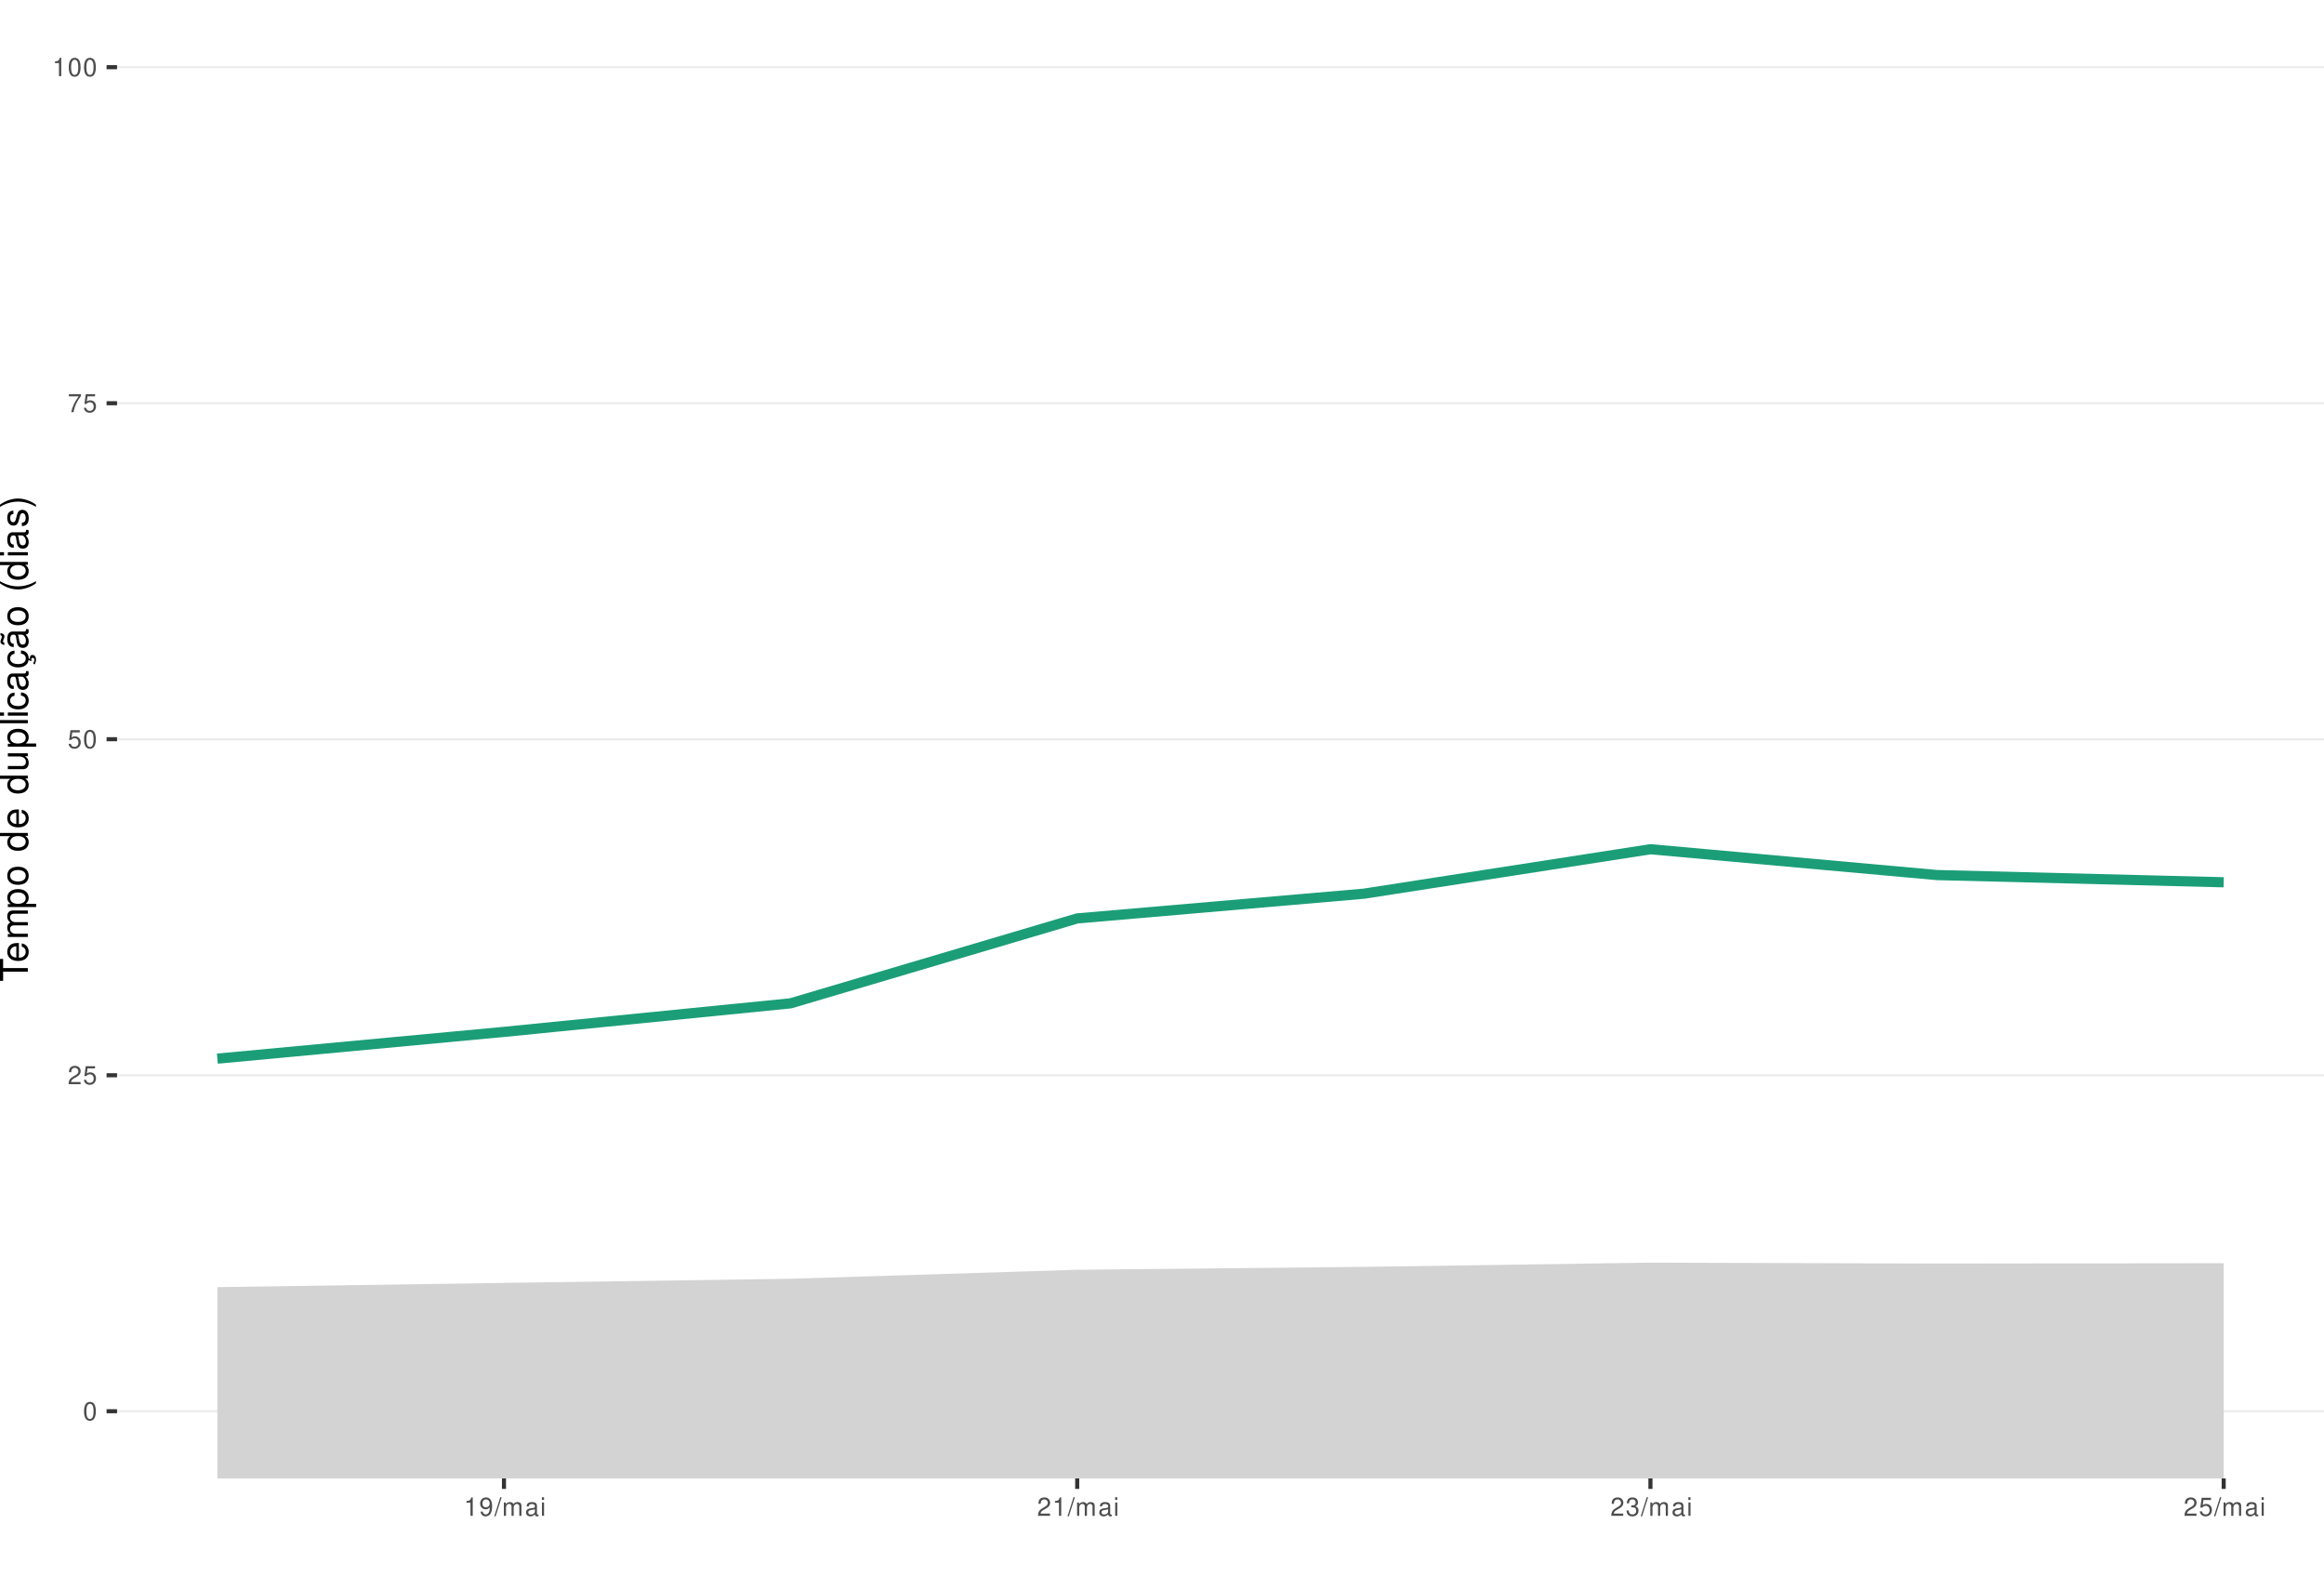
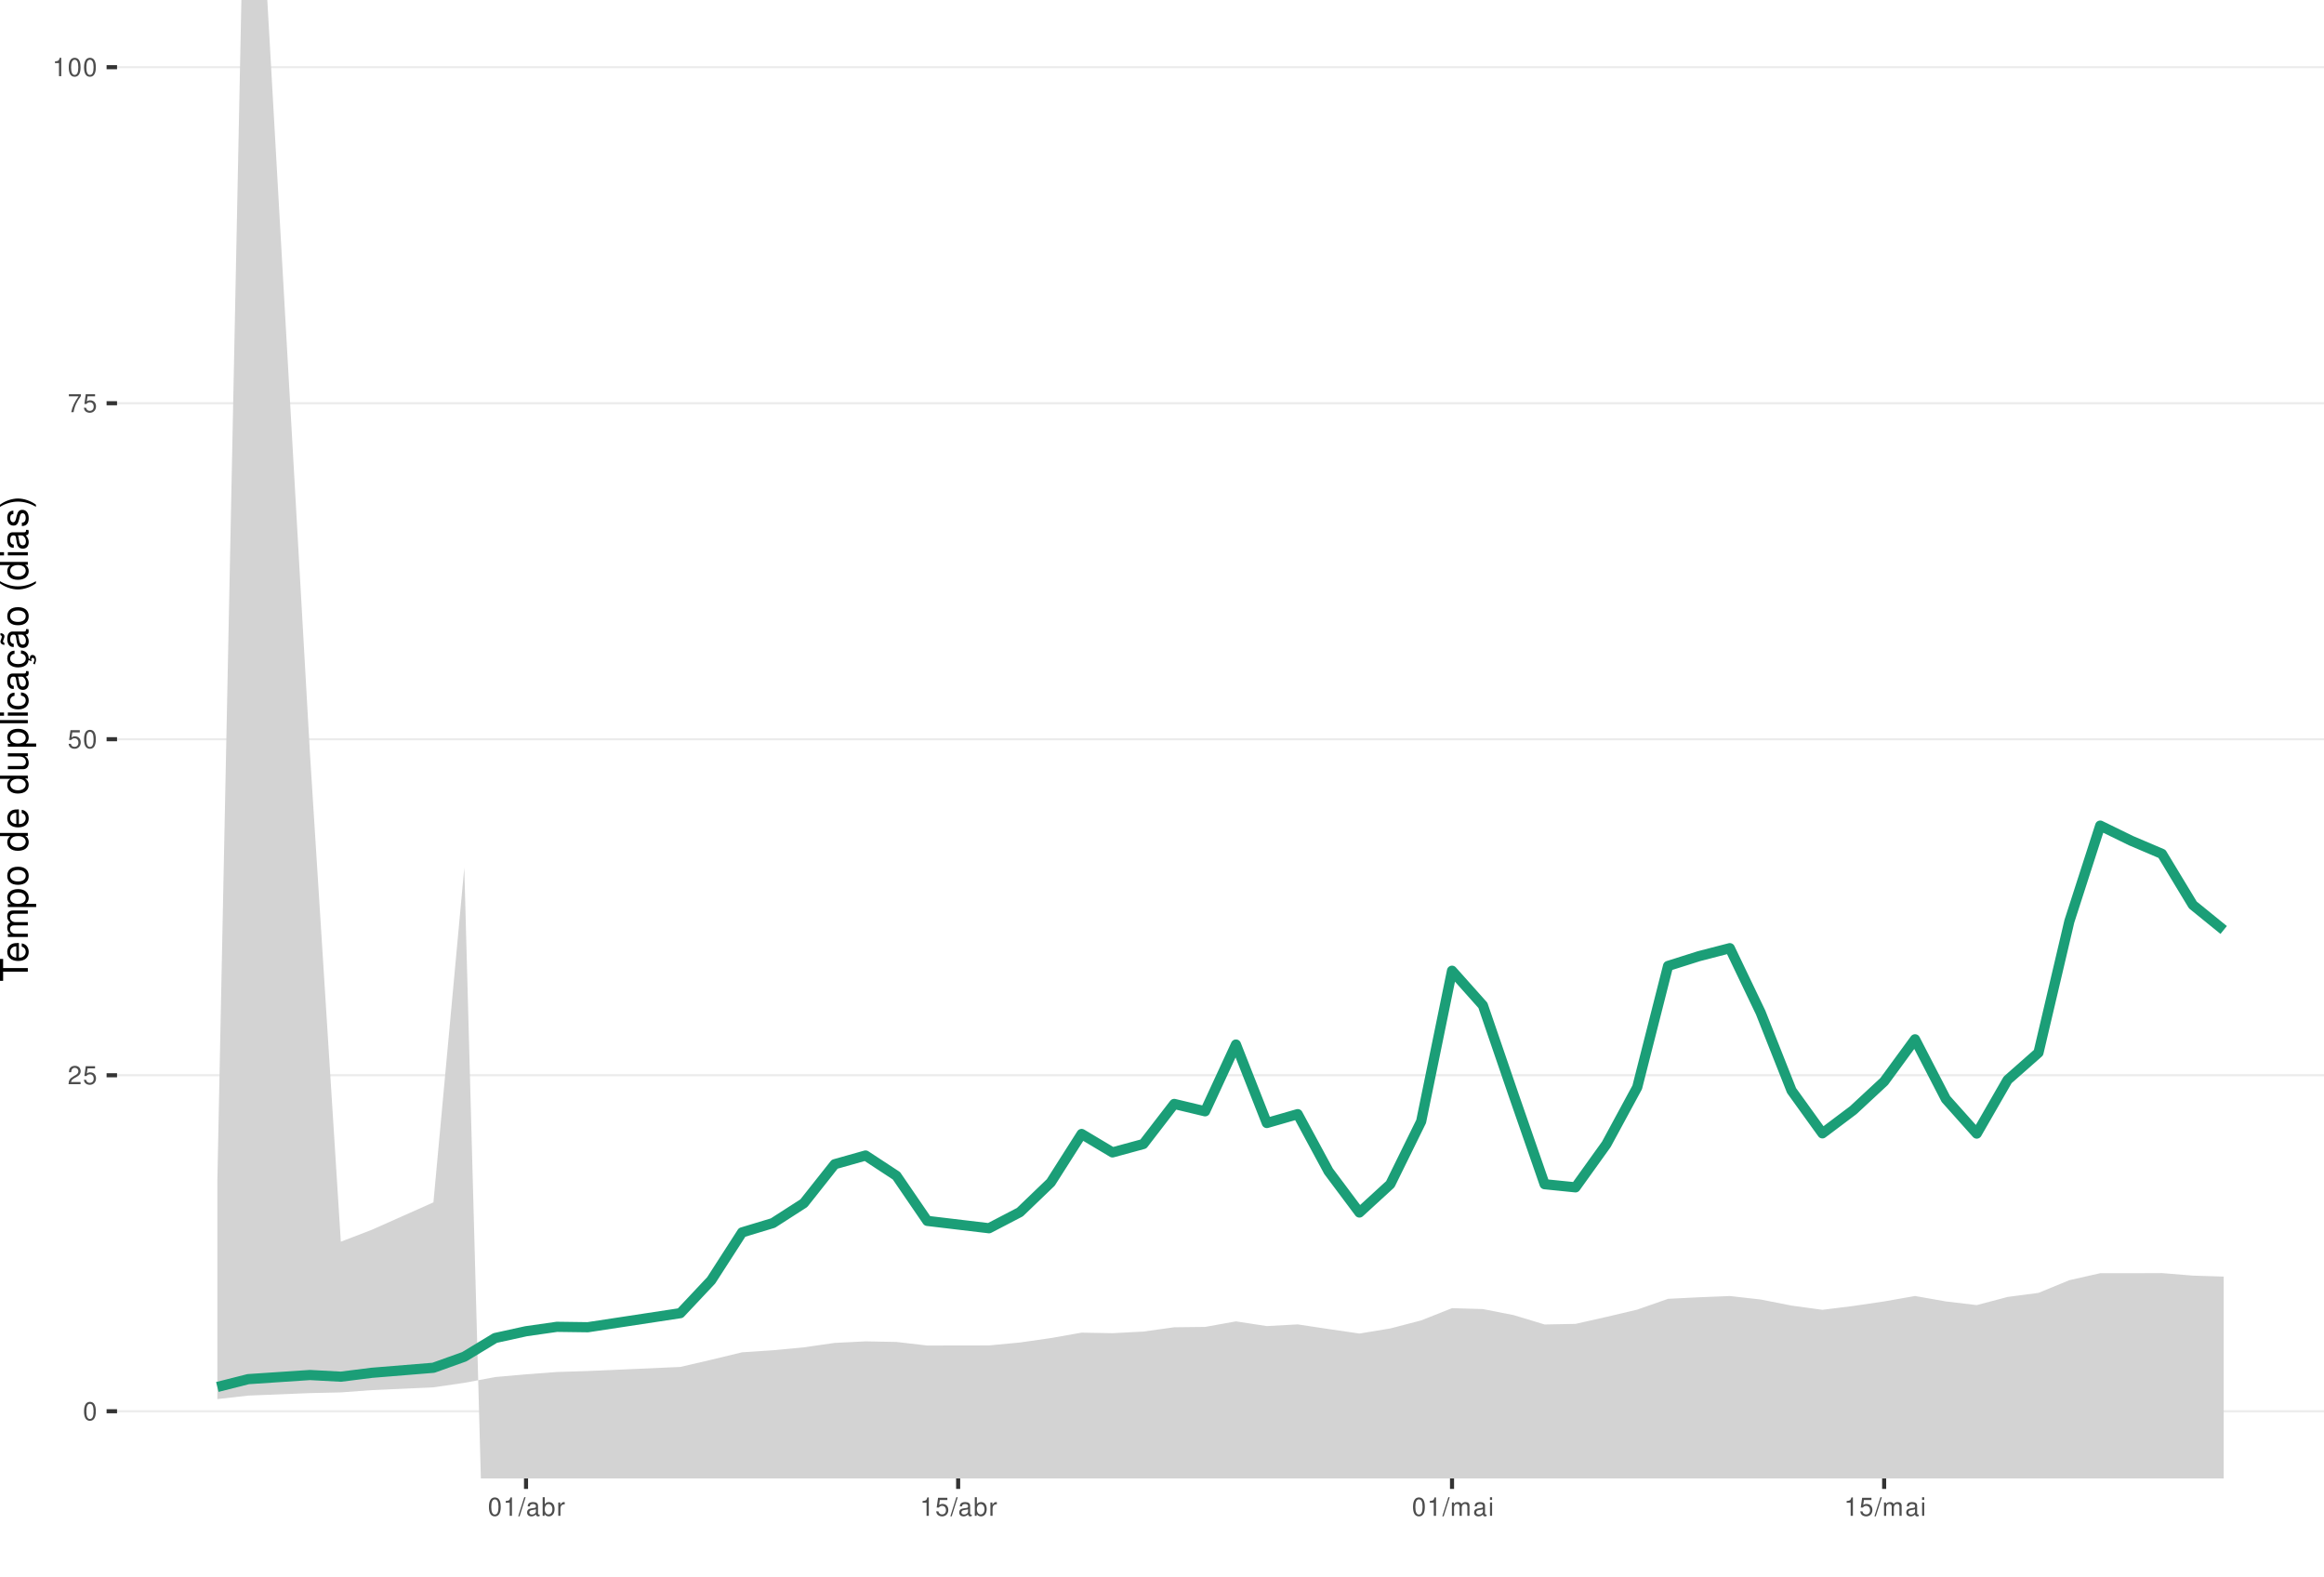
<svg xmlns="http://www.w3.org/2000/svg" xmlns:xlink="http://www.w3.org/1999/xlink" width="609pt" height="413pt" viewBox="0 0 609 413" version="1.1">
  <defs>
    <g>
      <symbol overflow="visible" id="glyph0-0">
        <path style="stroke:none;" d="" />
      </symbol>
      <symbol overflow="visible" id="glyph0-1">
        <path style="stroke:none;" d="M 1.828 -4.812 C 1.391 -4.812 0.984 -4.609 0.75 -4.281 C 0.438 -3.859 0.281 -3.219 0.281 -2.328 C 0.281 -0.703 0.812 0.156 1.828 0.156 C 2.828 0.156 3.375 -0.703 3.375 -2.297 C 3.375 -3.219 3.234 -3.844 2.922 -4.281 C 2.672 -4.625 2.281 -4.812 1.828 -4.812 Z M 1.828 -4.297 C 2.469 -4.297 2.781 -3.641 2.781 -2.344 C 2.781 -0.969 2.469 -0.328 1.812 -0.328 C 1.203 -0.328 0.891 -1 0.891 -2.328 C 0.891 -3.641 1.203 -4.297 1.828 -4.297 Z M 1.828 -4.297 " />
      </symbol>
      <symbol overflow="visible" id="glyph0-2">
        <path style="stroke:none;" d="M 3.375 -0.578 L 0.891 -0.578 C 0.938 -0.984 1.156 -1.234 1.734 -1.578 L 2.406 -1.953 C 3.062 -2.328 3.406 -2.812 3.406 -3.406 C 3.406 -3.812 3.234 -4.188 2.969 -4.438 C 2.688 -4.688 2.344 -4.812 1.891 -4.812 C 1.297 -4.812 0.844 -4.594 0.578 -4.188 C 0.422 -3.938 0.344 -3.641 0.328 -3.141 L 0.922 -3.141 C 0.938 -3.469 0.984 -3.672 1.062 -3.828 C 1.219 -4.125 1.516 -4.297 1.875 -4.297 C 2.406 -4.297 2.797 -3.906 2.797 -3.391 C 2.797 -3.016 2.578 -2.672 2.156 -2.438 L 1.547 -2.078 C 0.562 -1.516 0.281 -1.062 0.219 0 L 3.375 0 Z M 3.375 -0.578 " />
      </symbol>
      <symbol overflow="visible" id="glyph0-3">
        <path style="stroke:none;" d="M 3.172 -4.719 L 0.734 -4.719 L 0.375 -2.156 L 0.922 -2.156 C 1.188 -2.469 1.422 -2.594 1.797 -2.594 C 2.422 -2.594 2.812 -2.156 2.812 -1.453 C 2.812 -0.781 2.422 -0.359 1.781 -0.359 C 1.266 -0.359 0.953 -0.625 0.812 -1.156 L 0.234 -1.156 C 0.312 -0.766 0.375 -0.578 0.516 -0.406 C 0.781 -0.047 1.266 0.156 1.797 0.156 C 2.75 0.156 3.422 -0.547 3.422 -1.531 C 3.422 -2.469 2.797 -3.109 1.891 -3.109 C 1.562 -3.109 1.297 -3.016 1.016 -2.828 L 1.203 -4.141 L 3.172 -4.141 Z M 3.172 -4.719 " />
      </symbol>
      <symbol overflow="visible" id="glyph0-4">
        <path style="stroke:none;" d="M 3.469 -4.719 L 0.312 -4.719 L 0.312 -4.141 L 2.859 -4.141 C 1.734 -2.531 1.266 -1.547 0.922 0 L 1.547 0 C 1.797 -1.516 2.391 -2.812 3.469 -4.234 Z M 3.469 -4.719 " />
      </symbol>
      <symbol overflow="visible" id="glyph0-5">
        <path style="stroke:none;" d="M 1.719 -3.422 L 1.719 0 L 2.312 0 L 2.312 -4.812 L 1.922 -4.812 C 1.719 -4.078 1.578 -3.969 0.672 -3.859 L 0.672 -3.422 Z M 1.719 -3.422 " />
      </symbol>
      <symbol overflow="visible" id="glyph0-6">
-         <path style="stroke:none;" d="M 0.359 -1.094 C 0.469 -0.312 0.969 0.156 1.688 0.156 C 2.219 0.156 2.688 -0.094 2.969 -0.531 C 3.25 -1 3.391 -1.594 3.391 -2.469 C 3.391 -3.281 3.266 -3.781 2.984 -4.219 C 2.734 -4.609 2.312 -4.812 1.797 -4.812 C 0.906 -4.812 0.25 -4.141 0.25 -3.203 C 0.25 -2.328 0.859 -1.703 1.703 -1.703 C 2.156 -1.703 2.484 -1.859 2.781 -2.219 C 2.781 -1.031 2.406 -0.359 1.734 -0.359 C 1.312 -0.359 1.031 -0.625 0.938 -1.094 Z M 1.797 -4.297 C 2.344 -4.297 2.75 -3.844 2.75 -3.219 C 2.75 -2.625 2.344 -2.219 1.766 -2.219 C 1.203 -2.219 0.859 -2.609 0.859 -3.25 C 0.859 -3.859 1.25 -4.297 1.797 -4.297 Z M 1.797 -4.297 " />
+         <path style="stroke:none;" d="M 1.531 -4.859 L -0.047 0.141 L 0.312 0.141 L 1.891 -4.859 Z M 1.531 -4.859 " />
      </symbol>
      <symbol overflow="visible" id="glyph0-7">
-         <path style="stroke:none;" d="M 1.531 -4.859 L -0.047 0.141 L 0.312 0.141 L 1.891 -4.859 Z M 1.531 -4.859 " />
+         <path style="stroke:none;" d="M 3.562 -0.328 C 3.5 -0.312 3.469 -0.312 3.438 -0.312 C 3.25 -0.312 3.141 -0.406 3.141 -0.578 L 3.141 -2.641 C 3.141 -3.25 2.688 -3.594 1.828 -3.594 C 1.312 -3.594 0.906 -3.438 0.672 -3.188 C 0.516 -3 0.453 -2.797 0.438 -2.453 L 0.984 -2.453 C 1.031 -2.875 1.297 -3.078 1.812 -3.078 C 2.312 -3.078 2.594 -2.891 2.594 -2.562 L 2.594 -2.406 C 2.578 -2.172 2.469 -2.078 2.016 -2.031 C 1.219 -1.922 1.109 -1.891 0.891 -1.812 C 0.484 -1.641 0.281 -1.328 0.281 -0.875 C 0.281 -0.25 0.719 0.156 1.422 0.156 C 1.859 0.156 2.219 0 2.609 -0.359 C 2.656 0 2.828 0.156 3.188 0.156 C 3.297 0.156 3.375 0.141 3.562 0.094 Z M 2.594 -1.094 C 2.594 -0.906 2.531 -0.797 2.375 -0.641 C 2.141 -0.438 1.875 -0.328 1.547 -0.328 C 1.109 -0.328 0.859 -0.547 0.859 -0.891 C 0.859 -1.266 1.094 -1.438 1.703 -1.531 C 2.297 -1.609 2.406 -1.641 2.594 -1.719 Z M 2.594 -1.094 " />
      </symbol>
      <symbol overflow="visible" id="glyph0-8">
+         <path style="stroke:none;" d="M 0.359 -4.859 L 0.359 0 L 0.859 0 L 0.859 -0.453 C 1.125 -0.047 1.484 0.156 1.969 0.156 C 2.875 0.156 3.484 -0.594 3.484 -1.75 C 3.484 -2.891 2.922 -3.594 1.984 -3.594 C 1.516 -3.594 1.172 -3.406 0.906 -3.016 L 0.906 -4.859 Z M 1.891 -3.062 C 2.5 -3.062 2.906 -2.531 2.906 -1.703 C 2.906 -0.906 2.484 -0.359 1.891 -0.359 C 1.297 -0.359 0.906 -0.906 0.906 -1.719 C 0.906 -2.531 1.297 -3.062 1.891 -3.062 Z M 1.891 -3.062 " />
+       </symbol>
+       <symbol overflow="visible" id="glyph0-9">
+         <path style="stroke:none;" d="M 0.453 -3.484 L 0.453 0 L 1.016 0 L 1.016 -1.812 C 1.031 -2.656 1.375 -3.016 2.141 -3 L 2.141 -3.562 C 2.047 -3.578 1.984 -3.594 1.922 -3.594 C 1.562 -3.594 1.297 -3.375 0.969 -2.859 L 0.969 -3.484 Z M 0.453 -3.484 " />
+       </symbol>
+       <symbol overflow="visible" id="glyph0-10">
        <path style="stroke:none;" d="M 0.469 -3.484 L 0.469 0 L 1.031 0 L 1.031 -2.188 C 1.031 -2.703 1.391 -3.109 1.844 -3.109 C 2.25 -3.109 2.484 -2.844 2.484 -2.406 L 2.484 0 L 3.047 0 L 3.047 -2.188 C 3.047 -2.703 3.422 -3.109 3.875 -3.109 C 4.266 -3.109 4.516 -2.844 4.516 -2.406 L 4.516 0 L 5.078 0 L 5.078 -2.609 C 5.078 -3.234 4.719 -3.594 4.062 -3.594 C 3.594 -3.594 3.312 -3.453 2.984 -3.062 C 2.781 -3.422 2.5 -3.594 2.047 -3.594 C 1.578 -3.594 1.266 -3.422 0.984 -3 L 0.984 -3.484 Z M 0.469 -3.484 " />
      </symbol>
-       <symbol overflow="visible" id="glyph0-9">
-         <path style="stroke:none;" d="M 3.562 -0.328 C 3.5 -0.312 3.469 -0.312 3.438 -0.312 C 3.25 -0.312 3.141 -0.406 3.141 -0.578 L 3.141 -2.641 C 3.141 -3.25 2.688 -3.594 1.828 -3.594 C 1.312 -3.594 0.906 -3.438 0.672 -3.188 C 0.516 -3 0.453 -2.797 0.438 -2.453 L 0.984 -2.453 C 1.031 -2.875 1.297 -3.078 1.812 -3.078 C 2.312 -3.078 2.594 -2.891 2.594 -2.562 L 2.594 -2.406 C 2.578 -2.172 2.469 -2.078 2.016 -2.031 C 1.219 -1.922 1.109 -1.891 0.891 -1.812 C 0.484 -1.641 0.281 -1.328 0.281 -0.875 C 0.281 -0.25 0.719 0.156 1.422 0.156 C 1.859 0.156 2.219 0 2.609 -0.359 C 2.656 0 2.828 0.156 3.188 0.156 C 3.297 0.156 3.375 0.141 3.562 0.094 Z M 2.594 -1.094 C 2.594 -0.906 2.531 -0.797 2.375 -0.641 C 2.141 -0.438 1.875 -0.328 1.547 -0.328 C 1.109 -0.328 0.859 -0.547 0.859 -0.891 C 0.859 -1.266 1.094 -1.438 1.703 -1.531 C 2.297 -1.609 2.406 -1.641 2.594 -1.719 Z M 2.594 -1.094 " />
-       </symbol>
-       <symbol overflow="visible" id="glyph0-10">
+       <symbol overflow="visible" id="glyph0-11">
        <path style="stroke:none;" d="M 1 -3.484 L 0.453 -3.484 L 0.453 0 L 1 0 Z M 1 -4.859 L 0.438 -4.859 L 0.438 -4.156 L 1 -4.156 Z M 1 -4.859 " />
-       </symbol>
-       <symbol overflow="visible" id="glyph0-11">
-         <path style="stroke:none;" d="M 1.469 -2.219 L 1.797 -2.219 C 2.422 -2.219 2.766 -1.922 2.766 -1.344 C 2.766 -0.734 2.406 -0.359 1.797 -0.359 C 1.156 -0.359 0.844 -0.688 0.797 -1.391 L 0.219 -1.391 C 0.234 -1.016 0.312 -0.766 0.422 -0.547 C 0.672 -0.078 1.125 0.156 1.766 0.156 C 2.75 0.156 3.375 -0.438 3.375 -1.344 C 3.375 -1.953 3.141 -2.297 2.562 -2.484 C 3.016 -2.672 3.234 -3 3.234 -3.484 C 3.234 -4.312 2.688 -4.812 1.797 -4.812 C 0.844 -4.812 0.328 -4.281 0.312 -3.266 L 0.906 -3.266 C 0.906 -3.547 0.938 -3.719 1 -3.875 C 1.141 -4.141 1.438 -4.297 1.797 -4.297 C 2.312 -4.297 2.625 -3.984 2.625 -3.469 C 2.625 -3.125 2.516 -2.922 2.25 -2.812 C 2.094 -2.75 1.875 -2.719 1.469 -2.703 Z M 1.469 -2.219 " />
      </symbol>
      <symbol overflow="visible" id="glyph1-0">
        <path style="stroke:none;" d="" />
      </symbol>
      <symbol overflow="visible" id="glyph1-1">
        <path style="stroke:none;" d="M -6.469 -3.547 L -6.469 -5.938 L -7.297 -5.938 L -7.297 -0.203 L -6.469 -0.203 L -6.469 -2.609 L 0 -2.609 L 0 -3.547 Z M -6.469 -3.547 " />
      </symbol>
      <symbol overflow="visible" id="glyph1-2">
        <path style="stroke:none;" d="M -2.344 -5.125 C -3.141 -5.125 -3.625 -5.062 -4.016 -4.922 C -4.875 -4.578 -5.391 -3.781 -5.391 -2.797 C -5.391 -1.344 -4.281 -0.406 -2.547 -0.406 C -0.812 -0.406 0.234 -1.297 0.234 -2.781 C 0.234 -3.984 -0.453 -4.812 -1.594 -5.016 L -1.594 -4.188 C -0.906 -3.953 -0.547 -3.484 -0.547 -2.812 C -0.547 -2.281 -0.781 -1.828 -1.219 -1.547 C -1.516 -1.344 -1.812 -1.281 -2.344 -1.266 Z M -3.016 -1.297 C -3.984 -1.359 -4.625 -1.953 -4.625 -2.797 C -4.625 -3.641 -3.953 -4.234 -3.016 -4.234 Z M -3.016 -1.297 " />
      </symbol>
      <symbol overflow="visible" id="glyph1-3">
        <path style="stroke:none;" d="M -5.234 -0.703 L 0 -0.703 L 0 -1.547 L -3.297 -1.547 C -4.047 -1.547 -4.656 -2.094 -4.656 -2.766 C -4.656 -3.391 -4.281 -3.734 -3.609 -3.734 L 0 -3.734 L 0 -4.578 L -3.297 -4.578 C -4.047 -4.578 -4.656 -5.125 -4.656 -5.812 C -4.656 -6.422 -4.266 -6.781 -3.609 -6.781 L 0 -6.781 L 0 -7.625 L -3.938 -7.625 C -4.875 -7.625 -5.391 -7.078 -5.391 -6.094 C -5.391 -5.406 -5.188 -4.984 -4.594 -4.484 C -5.156 -4.188 -5.391 -3.766 -5.391 -3.078 C -5.391 -2.375 -5.125 -1.906 -4.5 -1.469 L -5.234 -1.469 Z M -5.234 -0.703 " />
      </symbol>
      <symbol overflow="visible" id="glyph1-4">
        <path style="stroke:none;" d="M 2.188 -0.547 L 2.188 -1.375 L -0.547 -1.375 C -0.016 -1.812 0.234 -2.312 0.234 -2.984 C 0.234 -4.344 -0.859 -5.234 -2.531 -5.234 C -4.297 -5.234 -5.391 -4.375 -5.391 -2.984 C -5.391 -2.266 -5.062 -1.703 -4.453 -1.312 L -5.234 -1.312 L -5.234 -0.547 Z M -4.609 -2.844 C -4.609 -3.766 -3.797 -4.359 -2.547 -4.359 C -1.359 -4.359 -0.547 -3.75 -0.547 -2.844 C -0.547 -1.953 -1.344 -1.375 -2.578 -1.375 C -3.812 -1.375 -4.609 -1.953 -4.609 -2.844 Z M -4.609 -2.844 " />
      </symbol>
      <symbol overflow="visible" id="glyph1-5">
        <path style="stroke:none;" d="M -5.391 -2.719 C -5.391 -1.234 -4.344 -0.359 -2.578 -0.359 C -0.812 -0.359 0.234 -1.234 0.234 -2.734 C 0.234 -4.203 -0.812 -5.094 -2.547 -5.094 C -4.359 -5.094 -5.391 -4.234 -5.391 -2.719 Z M -4.625 -2.734 C -4.625 -3.672 -3.844 -4.234 -2.547 -4.234 C -1.312 -4.234 -0.547 -3.656 -0.547 -2.734 C -0.547 -1.797 -1.312 -1.234 -2.578 -1.234 C -3.844 -1.234 -4.625 -1.797 -4.625 -2.734 Z M -4.625 -2.734 " />
      </symbol>
      <symbol overflow="visible" id="glyph1-6">
        <path style="stroke:none;" d="" />
      </symbol>
      <symbol overflow="visible" id="glyph1-7">
        <path style="stroke:none;" d="M -7.297 -4.953 L -7.297 -4.125 L -4.578 -4.125 C -5.109 -3.766 -5.391 -3.203 -5.391 -2.516 C -5.391 -1.156 -4.297 -0.266 -2.625 -0.266 C -0.859 -0.266 0.234 -1.125 0.234 -2.547 C 0.234 -3.266 -0.047 -3.766 -0.688 -4.203 L 0 -4.203 L 0 -4.953 Z M -4.609 -2.656 C -4.609 -3.547 -3.812 -4.125 -2.562 -4.125 C -1.344 -4.125 -0.547 -3.547 -0.547 -2.656 C -0.547 -1.734 -1.359 -1.125 -2.578 -1.125 C -3.797 -1.125 -4.609 -1.734 -4.609 -2.656 Z M -4.609 -2.656 " />
      </symbol>
      <symbol overflow="visible" id="glyph1-8">
        <path style="stroke:none;" d="M 0 -4.812 L -5.234 -4.812 L -5.234 -3.984 L -2.266 -3.984 C -1.203 -3.984 -0.5 -3.438 -0.5 -2.562 C -0.5 -1.906 -0.906 -1.484 -1.531 -1.484 L -5.234 -1.484 L -5.234 -0.656 L -1.203 -0.656 C -0.328 -0.656 0.234 -1.297 0.234 -2.312 C 0.234 -3.094 -0.047 -3.578 -0.734 -4.062 L 0 -4.062 Z M 0 -4.812 " />
      </symbol>
      <symbol overflow="visible" id="glyph1-9">
        <path style="stroke:none;" d="M -7.297 -1.516 L -7.297 -0.688 L 0 -0.688 L 0 -1.516 Z M -7.297 -1.516 " />
      </symbol>
      <symbol overflow="visible" id="glyph1-10">
        <path style="stroke:none;" d="M -5.234 -1.5 L -5.234 -0.672 L 0 -0.672 L 0 -1.5 Z M -7.297 -1.5 L -7.297 -0.656 L -6.234 -0.656 L -6.234 -1.5 Z M -7.297 -1.5 " />
      </symbol>
      <symbol overflow="visible" id="glyph1-11">
        <path style="stroke:none;" d="M -3.484 -4.703 C -3.984 -4.672 -4.312 -4.562 -4.609 -4.359 C -5.094 -4 -5.391 -3.375 -5.391 -2.641 C -5.391 -1.219 -4.266 -0.312 -2.531 -0.312 C -0.844 -0.312 0.234 -1.203 0.234 -2.625 C 0.234 -3.875 -0.516 -4.672 -1.797 -4.766 L -1.797 -3.938 C -0.953 -3.797 -0.547 -3.359 -0.547 -2.656 C -0.547 -1.734 -1.297 -1.188 -2.531 -1.188 C -3.844 -1.188 -4.625 -1.719 -4.625 -2.625 C -4.625 -3.328 -4.203 -3.766 -3.484 -3.875 Z M -3.484 -4.703 " />
      </symbol>
      <symbol overflow="visible" id="glyph1-12">
        <path style="stroke:none;" d="M -0.484 -5.344 C -0.469 -5.266 -0.469 -5.219 -0.469 -5.172 C -0.469 -4.875 -0.625 -4.719 -0.875 -4.719 L -3.953 -4.719 C -4.891 -4.719 -5.391 -4.047 -5.391 -2.75 C -5.391 -1.984 -5.172 -1.375 -4.781 -1.016 C -4.516 -0.766 -4.203 -0.672 -3.688 -0.656 L -3.688 -1.484 C -4.328 -1.562 -4.625 -1.938 -4.625 -2.719 C -4.625 -3.484 -4.344 -3.891 -3.844 -3.891 L -3.625 -3.891 C -3.266 -3.875 -3.125 -3.703 -3.047 -3.016 C -2.891 -1.844 -2.844 -1.656 -2.719 -1.344 C -2.453 -0.734 -2 -0.422 -1.312 -0.422 C -0.375 -0.422 0.234 -1.078 0.234 -2.141 C 0.234 -2.797 0 -3.328 -0.547 -3.922 C 0 -3.984 0.234 -4.234 0.234 -4.781 C 0.234 -4.953 0.203 -5.062 0.141 -5.344 Z M -1.656 -3.891 C -1.375 -3.891 -1.203 -3.812 -0.969 -3.562 C -0.656 -3.219 -0.5 -2.812 -0.5 -2.312 C -0.5 -1.672 -0.812 -1.297 -1.344 -1.297 C -1.891 -1.297 -2.172 -1.656 -2.297 -2.547 C -2.422 -3.438 -2.453 -3.609 -2.594 -3.891 Z M -1.656 -3.891 " />
      </symbol>
      <symbol overflow="visible" id="glyph1-13">
        <path style="stroke:none;" d="M 0.234 -2.641 C 0.234 -3.875 -0.547 -4.703 -1.797 -4.766 L -1.797 -3.938 C -0.953 -3.797 -0.531 -3.359 -0.531 -2.656 C -0.531 -1.734 -1.281 -1.188 -2.516 -1.188 C -3.844 -1.188 -4.625 -1.719 -4.625 -2.625 C -4.625 -3.328 -4.203 -3.766 -3.484 -3.875 L -3.484 -4.703 C -3.984 -4.672 -4.312 -4.562 -4.609 -4.359 C -5.094 -4 -5.391 -3.375 -5.391 -2.641 C -5.391 -1.219 -4.266 -0.312 -2.531 -0.312 C -1.469 -0.312 -0.625 -0.672 -0.156 -1.312 C 0.047 -1.594 0.125 -1.812 0.203 -2.25 L 0.922 -1.938 L 0.984 -2.062 C 0.938 -2.188 0.906 -2.25 0.906 -2.375 C 0.906 -2.656 1.047 -2.828 1.281 -2.828 C 1.547 -2.828 1.734 -2.594 1.734 -2.297 C 1.734 -2.031 1.672 -1.844 1.438 -1.406 L 1.406 -1.312 L 1.812 -1.094 C 2.078 -1.75 2.141 -1.953 2.141 -2.344 C 2.141 -3.109 1.781 -3.578 1.203 -3.578 C 0.781 -3.578 0.547 -3.297 0.547 -2.797 C 0.547 -2.703 0.547 -2.641 0.562 -2.516 Z M 0.234 -2.641 " />
      </symbol>
      <symbol overflow="visible" id="glyph1-14">
        <path style="stroke:none;" d="M -0.484 -5.344 C -0.469 -5.266 -0.469 -5.219 -0.469 -5.172 C -0.469 -4.875 -0.625 -4.719 -0.875 -4.719 L -3.953 -4.719 C -4.891 -4.719 -5.391 -4.047 -5.391 -2.75 C -5.391 -1.984 -5.172 -1.375 -4.781 -1.016 C -4.516 -0.766 -4.203 -0.672 -3.688 -0.656 L -3.688 -1.484 C -4.328 -1.562 -4.625 -1.938 -4.625 -2.719 C -4.625 -3.484 -4.344 -3.891 -3.844 -3.891 L -3.625 -3.891 C -3.266 -3.875 -3.125 -3.703 -3.047 -3.016 C -2.891 -1.844 -2.844 -1.656 -2.719 -1.344 C -2.453 -0.734 -2 -0.422 -1.312 -0.422 C -0.375 -0.422 0.234 -1.078 0.234 -2.141 C 0.234 -2.797 0 -3.328 -0.547 -3.922 C 0 -3.984 0.234 -4.234 0.234 -4.781 C 0.234 -4.953 0.203 -5.062 0.141 -5.344 Z M -1.656 -3.891 C -1.375 -3.891 -1.203 -3.812 -0.969 -3.562 C -0.656 -3.219 -0.5 -2.812 -0.5 -2.312 C -0.5 -1.672 -0.812 -1.297 -1.344 -1.297 C -1.891 -1.297 -2.172 -1.656 -2.297 -2.547 C -2.422 -3.438 -2.453 -3.609 -2.594 -3.891 Z M -7.172 -3.75 C -6.922 -3.672 -6.812 -3.547 -6.812 -3.375 C -6.812 -3.25 -6.875 -2.984 -6.984 -2.734 C -7.156 -2.312 -7.172 -2.25 -7.172 -2.047 C -7.172 -1.594 -6.797 -1.297 -6.141 -1.188 L -6.141 -1.766 C -6.375 -1.812 -6.5 -1.938 -6.5 -2.094 C -6.5 -2.203 -6.469 -2.344 -6.375 -2.578 C -6.156 -3.156 -6.125 -3.234 -6.125 -3.438 C -6.125 -3.922 -6.484 -4.219 -7.172 -4.312 Z M -7.172 -3.75 " />
      </symbol>
      <symbol overflow="visible" id="glyph1-15">
        <path style="stroke:none;" d="M -7.297 -2.359 C -5.984 -1.359 -4.156 -0.734 -2.594 -0.734 C -1.016 -0.734 0.812 -1.359 2.125 -2.359 L 2.125 -2.906 C 0.688 -2.031 -0.984 -1.547 -2.594 -1.547 C -4.188 -1.547 -5.875 -2.031 -7.297 -2.906 Z M -7.297 -2.359 " />
      </symbol>
      <symbol overflow="visible" id="glyph1-16">
        <path style="stroke:none;" d="M -3.781 -4.375 C -4.812 -4.375 -5.391 -3.688 -5.391 -2.484 C -5.391 -1.266 -4.766 -0.469 -3.797 -0.469 C -2.969 -0.469 -2.578 -0.891 -2.281 -2.125 L -2.094 -2.906 C -1.953 -3.484 -1.734 -3.719 -1.375 -3.719 C -0.875 -3.719 -0.547 -3.234 -0.547 -2.5 C -0.547 -2.047 -0.672 -1.672 -0.891 -1.453 C -1.047 -1.328 -1.188 -1.266 -1.562 -1.219 L -1.562 -0.344 C -0.344 -0.375 0.234 -1.062 0.234 -2.438 C 0.234 -3.75 -0.422 -4.594 -1.438 -4.594 C -2.203 -4.594 -2.641 -4.156 -2.891 -3.109 L -3.078 -2.312 C -3.234 -1.625 -3.453 -1.344 -3.828 -1.344 C -4.312 -1.344 -4.625 -1.766 -4.625 -2.453 C -4.625 -3.125 -4.328 -3.484 -3.781 -3.5 Z M -3.781 -4.375 " />
      </symbol>
      <symbol overflow="visible" id="glyph1-17">
        <path style="stroke:none;" d="M 2.125 -0.938 C 0.812 -1.938 -1.016 -2.562 -2.578 -2.562 C -4.156 -2.562 -5.984 -1.938 -7.297 -0.938 L -7.297 -0.375 C -5.859 -1.266 -4.188 -1.75 -2.578 -1.75 C -0.984 -1.75 0.703 -1.266 2.125 -0.375 Z M 2.125 -0.938 " />
      </symbol>
    </g>
    <clipPath id="clip1">
      <path d="M 30.672 0 L 609 0 L 609 387.328 L 30.672 387.328 Z M 30.672 0 " />
    </clipPath>
    <clipPath id="clip2">
      <path d="M 30.672 369 L 609 369 L 609 370 L 30.672 370 Z M 30.672 369 " />
    </clipPath>
    <clipPath id="clip3">
      <path d="M 30.672 281 L 609 281 L 609 282 L 30.672 282 Z M 30.672 281 " />
    </clipPath>
    <clipPath id="clip4">
      <path d="M 30.672 193 L 609 193 L 609 194 L 30.672 194 Z M 30.672 193 " />
    </clipPath>
    <clipPath id="clip5">
      <path d="M 30.672 105 L 609 105 L 609 106 L 30.672 106 Z M 30.672 105 " />
    </clipPath>
    <clipPath id="clip6">
      <path d="M 30.672 17 L 609 17 L 609 18 L 30.672 18 Z M 30.672 17 " />
    </clipPath>
    <clipPath id="clip7">
-       <path d="M 56 330 L 583 330 L 583 387.328 L 56 387.328 Z M 56 330 " />
+       <path d="M 56 0 L 583 0 L 583 387.328 L 56 387.328 Z M 56 0 " />
    </clipPath>
  </defs>
  <g id="surface16">
    <rect x="0" y="0" width="609" height="413" style="fill:rgb(100%,100%,100%);fill-opacity:1;stroke:none;" />
    <rect x="0" y="0" width="609" height="413" style="fill:rgb(100%,100%,100%);fill-opacity:1;stroke:none;" />
    <path style="fill:none;stroke-width:1.067;stroke-linecap:round;stroke-linejoin:round;stroke:rgb(100%,100%,100%);stroke-opacity:1;stroke-miterlimit:10;" d="M 0 413 L 609 413 L 609 0 L 0 0 Z M 0 413 " />
    <g clip-path="url(#clip1)" clip-rule="nonzero">
      <path style=" stroke:none;fill-rule:nonzero;fill:rgb(100%,100%,100%);fill-opacity:1;" d="M 30.672 387.328 L 609 387.328 L 609 0 L 30.672 0 Z M 30.672 387.328 " />
    </g>
    <g clip-path="url(#clip2)" clip-rule="nonzero">
      <path style="fill:none;stroke-width:0.533;stroke-linecap:butt;stroke-linejoin:round;stroke:rgb(92.157%,92.157%,92.157%);stroke-opacity:1;stroke-miterlimit:10;" d="M 30.672 369.723 L 609 369.723 " />
    </g>
    <g clip-path="url(#clip3)" clip-rule="nonzero">
      <path style="fill:none;stroke-width:0.533;stroke-linecap:butt;stroke-linejoin:round;stroke:rgb(92.157%,92.157%,92.157%);stroke-opacity:1;stroke-miterlimit:10;" d="M 30.672 281.695 L 609 281.695 " />
    </g>
    <g clip-path="url(#clip4)" clip-rule="nonzero">
      <path style="fill:none;stroke-width:0.533;stroke-linecap:butt;stroke-linejoin:round;stroke:rgb(92.157%,92.157%,92.157%);stroke-opacity:1;stroke-miterlimit:10;" d="M 30.672 193.664 L 609 193.664 " />
    </g>
    <g clip-path="url(#clip5)" clip-rule="nonzero">
      <path style="fill:none;stroke-width:0.533;stroke-linecap:butt;stroke-linejoin:round;stroke:rgb(92.157%,92.157%,92.157%);stroke-opacity:1;stroke-miterlimit:10;" d="M 30.672 105.637 L 609 105.637 " />
    </g>
    <g clip-path="url(#clip6)" clip-rule="nonzero">
      <path style="fill:none;stroke-width:0.533;stroke-linecap:butt;stroke-linejoin:round;stroke:rgb(92.157%,92.157%,92.157%);stroke-opacity:1;stroke-miterlimit:10;" d="M 30.672 17.605 L 609 17.605 " />
    </g>
    <g clip-path="url(#clip7)" clip-rule="nonzero">
-       <path style=" stroke:none;fill-rule:nonzero;fill:rgb(82.745%,82.745%,82.745%);fill-opacity:1;" d="M 582.711 413 L 582.711 330.934 L 507.605 331.027 L 432.496 330.785 L 357.391 331.895 L 282.281 332.656 L 207.176 335.012 L 132.066 336.094 L 56.957 337.207 L 56.957 413 Z M 582.711 413 " />
-     </g>
-     <path style="fill:none;stroke-width:2.667;stroke-linecap:butt;stroke-linejoin:round;stroke:rgb(10.588%,61.961%,46.667%);stroke-opacity:1;stroke-miterlimit:10;" d="M 56.957 277.344 L 132.066 270.336 L 207.176 262.855 L 282.281 240.609 L 357.391 234.133 L 432.496 222.484 L 507.605 229.25 L 582.711 231.141 " />
+       <path style=" stroke:none;fill-rule:nonzero;fill:rgb(82.745%,82.745%,82.745%);fill-opacity:1;" d="M 56.957 309.492 L 63.254 0 L 70.047 0 L 81.223 197.406 L 89.312 325.301 L 97.402 322.195 L 113.578 314.996 L 121.668 227.312 L 126.707 413 L 211.707 413 L 218.73 410.02 L 226.816 410.289 L 232.562 413 L 582.711 413 L 582.711 334.445 L 574.625 334.188 L 566.535 333.527 L 558.445 333.559 L 550.359 333.559 L 542.27 335.387 L 534.18 338.711 L 526.094 339.773 L 518.004 341.914 L 509.914 340.953 L 501.828 339.527 L 493.738 340.949 L 485.648 342.141 L 477.562 343.148 L 469.473 342.047 L 461.383 340.445 L 453.297 339.535 L 445.207 339.863 L 437.117 340.266 L 429.031 343.098 L 420.941 345.012 L 412.855 346.832 L 404.766 346.988 L 396.676 344.543 L 388.59 342.953 L 380.5 342.715 L 372.41 345.926 L 364.324 348.031 L 356.234 349.363 L 348.145 348.184 L 340.059 346.965 L 331.969 347.41 L 323.879 346.176 L 315.793 347.629 L 307.703 347.719 L 299.613 348.844 L 291.527 349.273 L 283.438 349.125 L 275.348 350.551 L 267.262 351.711 L 259.172 352.477 L 242.996 352.504 L 234.906 351.566 L 226.816 351.414 L 218.73 351.816 L 210.641 352.977 L 202.551 353.742 L 194.465 354.277 L 186.375 356.23 L 178.285 358.113 L 154.02 359.184 L 145.934 359.438 L 137.844 360.043 L 129.754 360.762 L 121.668 362.281 L 113.578 363.453 L 97.402 364.188 L 89.312 364.789 L 81.223 364.965 L 65.047 365.621 L 56.957 366.535 Z M 56.957 309.492 " />
+     </g>
+     <path style="fill:none;stroke-width:2.667;stroke-linecap:butt;stroke-linejoin:round;stroke:rgb(10.588%,61.961%,46.667%);stroke-opacity:1;stroke-miterlimit:10;" d="M 56.957 363.359 L 65.047 361.309 L 81.223 360.23 L 89.312 360.668 L 97.402 359.652 L 113.578 358.332 L 121.668 355.434 L 129.754 350.535 L 137.844 348.758 L 145.934 347.602 L 154.02 347.711 L 178.285 344.023 L 186.375 335.418 L 194.465 322.863 L 202.551 320.418 L 210.641 315.215 L 218.73 305.004 L 226.816 302.723 L 234.906 308.031 L 242.996 319.852 L 259.172 321.777 L 267.262 317.562 L 275.348 309.793 L 283.438 297.082 L 291.527 301.91 L 299.613 299.711 L 307.703 289.211 L 315.793 291.141 L 323.879 273.648 L 331.969 294.211 L 340.059 291.887 L 348.145 306.848 L 356.234 317.656 L 364.324 310.246 L 372.41 293.801 L 380.5 254.316 L 388.59 263.383 L 396.676 286.965 L 404.766 310.242 L 412.855 311.062 L 420.941 299.793 L 429.031 284.852 L 437.117 253.059 L 445.207 250.5 L 453.297 248.406 L 461.383 265.285 L 469.473 285.703 L 477.562 296.922 L 485.648 290.84 L 493.738 283.324 L 501.828 272.277 L 509.914 287.926 L 518.004 296.98 L 526.094 282.914 L 534.18 275.785 L 542.27 241.379 L 550.359 216.293 L 558.445 220.246 L 566.535 223.691 L 574.625 237.074 L 582.711 243.641 " />
    <g style="fill:rgb(30.196%,30.196%,30.196%);fill-opacity:1;">
      <use xlink:href="#glyph0-1" x="21.738" y="372.07" />
    </g>
    <g style="fill:rgb(30.196%,30.196%,30.196%);fill-opacity:1;">
      <use xlink:href="#glyph0-2" x="17.738" y="284.043" />
      <use xlink:href="#glyph0-3" x="21.738" y="284.043" />
    </g>
    <g style="fill:rgb(30.196%,30.196%,30.196%);fill-opacity:1;">
      <use xlink:href="#glyph0-3" x="17.738" y="196.012" />
      <use xlink:href="#glyph0-1" x="21.738" y="196.012" />
    </g>
    <g style="fill:rgb(30.196%,30.196%,30.196%);fill-opacity:1;">
      <use xlink:href="#glyph0-4" x="17.738" y="107.984" />
      <use xlink:href="#glyph0-3" x="21.738" y="107.984" />
    </g>
    <g style="fill:rgb(30.196%,30.196%,30.196%);fill-opacity:1;">
      <use xlink:href="#glyph0-5" x="13.738" y="19.953" />
      <use xlink:href="#glyph0-1" x="17.738" y="19.953" />
      <use xlink:href="#glyph0-1" x="21.738" y="19.953" />
    </g>
    <path style="fill:none;stroke-width:1.067;stroke-linecap:butt;stroke-linejoin:round;stroke:rgb(20%,20%,20%);stroke-opacity:1;stroke-miterlimit:10;" d="M 27.93 369.723 L 30.672 369.723 " />
    <path style="fill:none;stroke-width:1.067;stroke-linecap:butt;stroke-linejoin:round;stroke:rgb(20%,20%,20%);stroke-opacity:1;stroke-miterlimit:10;" d="M 27.93 281.695 L 30.672 281.695 " />
    <path style="fill:none;stroke-width:1.067;stroke-linecap:butt;stroke-linejoin:round;stroke:rgb(20%,20%,20%);stroke-opacity:1;stroke-miterlimit:10;" d="M 27.93 193.664 L 30.672 193.664 " />
    <path style="fill:none;stroke-width:1.067;stroke-linecap:butt;stroke-linejoin:round;stroke:rgb(20%,20%,20%);stroke-opacity:1;stroke-miterlimit:10;" d="M 27.93 105.637 L 30.672 105.637 " />
    <path style="fill:none;stroke-width:1.067;stroke-linecap:butt;stroke-linejoin:round;stroke:rgb(20%,20%,20%);stroke-opacity:1;stroke-miterlimit:10;" d="M 27.93 17.605 L 30.672 17.605 " />
-     <path style="fill:none;stroke-width:1.067;stroke-linecap:butt;stroke-linejoin:round;stroke:rgb(20%,20%,20%);stroke-opacity:1;stroke-miterlimit:10;" d="M 132.066 390.07 L 132.066 387.328 " />
-     <path style="fill:none;stroke-width:1.067;stroke-linecap:butt;stroke-linejoin:round;stroke:rgb(20%,20%,20%);stroke-opacity:1;stroke-miterlimit:10;" d="M 282.281 390.07 L 282.281 387.328 " />
-     <path style="fill:none;stroke-width:1.067;stroke-linecap:butt;stroke-linejoin:round;stroke:rgb(20%,20%,20%);stroke-opacity:1;stroke-miterlimit:10;" d="M 432.496 390.07 L 432.496 387.328 " />
-     <path style="fill:none;stroke-width:1.067;stroke-linecap:butt;stroke-linejoin:round;stroke:rgb(20%,20%,20%);stroke-opacity:1;stroke-miterlimit:10;" d="M 582.711 390.07 L 582.711 387.328 " />
-     <g style="fill:rgb(30.196%,30.196%,30.196%);fill-opacity:1;">
-       <use xlink:href="#glyph0-5" x="121.566" y="397.109" />
-       <use xlink:href="#glyph0-6" x="125.566" y="397.109" />
-       <use xlink:href="#glyph0-7" x="129.566" y="397.109" />
-       <use xlink:href="#glyph0-8" x="131.566" y="397.109" />
-       <use xlink:href="#glyph0-9" x="137.566" y="397.109" />
-       <use xlink:href="#glyph0-10" x="141.566" y="397.109" />
-     </g>
-     <g style="fill:rgb(30.196%,30.196%,30.196%);fill-opacity:1;">
-       <use xlink:href="#glyph0-2" x="271.781" y="397.109" />
-       <use xlink:href="#glyph0-5" x="275.781" y="397.109" />
-       <use xlink:href="#glyph0-7" x="279.781" y="397.109" />
-       <use xlink:href="#glyph0-8" x="281.781" y="397.109" />
-       <use xlink:href="#glyph0-9" x="287.781" y="397.109" />
-       <use xlink:href="#glyph0-10" x="291.781" y="397.109" />
-     </g>
-     <g style="fill:rgb(30.196%,30.196%,30.196%);fill-opacity:1;">
-       <use xlink:href="#glyph0-2" x="421.996" y="397.109" />
-       <use xlink:href="#glyph0-11" x="425.996" y="397.109" />
-       <use xlink:href="#glyph0-7" x="429.996" y="397.109" />
-       <use xlink:href="#glyph0-8" x="431.996" y="397.109" />
-       <use xlink:href="#glyph0-9" x="437.996" y="397.109" />
-       <use xlink:href="#glyph0-10" x="441.996" y="397.109" />
-     </g>
-     <g style="fill:rgb(30.196%,30.196%,30.196%);fill-opacity:1;">
-       <use xlink:href="#glyph0-2" x="572.211" y="397.109" />
-       <use xlink:href="#glyph0-3" x="576.211" y="397.109" />
-       <use xlink:href="#glyph0-7" x="580.211" y="397.109" />
-       <use xlink:href="#glyph0-8" x="582.211" y="397.109" />
-       <use xlink:href="#glyph0-9" x="588.211" y="397.109" />
-       <use xlink:href="#glyph0-10" x="592.211" y="397.109" />
+     <path style="fill:none;stroke-width:1.067;stroke-linecap:butt;stroke-linejoin:round;stroke:rgb(20%,20%,20%);stroke-opacity:1;stroke-miterlimit:10;" d="M 137.844 390.07 L 137.844 387.328 " />
+     <path style="fill:none;stroke-width:1.067;stroke-linecap:butt;stroke-linejoin:round;stroke:rgb(20%,20%,20%);stroke-opacity:1;stroke-miterlimit:10;" d="M 251.082 390.07 L 251.082 387.328 " />
+     <path style="fill:none;stroke-width:1.067;stroke-linecap:butt;stroke-linejoin:round;stroke:rgb(20%,20%,20%);stroke-opacity:1;stroke-miterlimit:10;" d="M 380.5 390.07 L 380.5 387.328 " />
+     <path style="fill:none;stroke-width:1.067;stroke-linecap:butt;stroke-linejoin:round;stroke:rgb(20%,20%,20%);stroke-opacity:1;stroke-miterlimit:10;" d="M 493.738 390.07 L 493.738 387.328 " />
+     <g style="fill:rgb(30.196%,30.196%,30.196%);fill-opacity:1;">
+       <use xlink:href="#glyph0-1" x="127.844" y="397.109" />
+       <use xlink:href="#glyph0-5" x="131.844" y="397.109" />
+       <use xlink:href="#glyph0-6" x="135.844" y="397.109" />
+       <use xlink:href="#glyph0-7" x="137.844" y="397.109" />
+       <use xlink:href="#glyph0-8" x="141.844" y="397.109" />
+       <use xlink:href="#glyph0-9" x="145.844" y="397.109" />
+     </g>
+     <g style="fill:rgb(30.196%,30.196%,30.196%);fill-opacity:1;">
+       <use xlink:href="#glyph0-5" x="241.082" y="397.109" />
+       <use xlink:href="#glyph0-3" x="245.082" y="397.109" />
+       <use xlink:href="#glyph0-6" x="249.082" y="397.109" />
+       <use xlink:href="#glyph0-7" x="251.082" y="397.109" />
+       <use xlink:href="#glyph0-8" x="255.082" y="397.109" />
+       <use xlink:href="#glyph0-9" x="259.082" y="397.109" />
+     </g>
+     <g style="fill:rgb(30.196%,30.196%,30.196%);fill-opacity:1;">
+       <use xlink:href="#glyph0-1" x="370" y="397.109" />
+       <use xlink:href="#glyph0-5" x="374" y="397.109" />
+       <use xlink:href="#glyph0-6" x="378" y="397.109" />
+       <use xlink:href="#glyph0-10" x="380" y="397.109" />
+       <use xlink:href="#glyph0-7" x="386" y="397.109" />
+       <use xlink:href="#glyph0-11" x="390" y="397.109" />
+     </g>
+     <g style="fill:rgb(30.196%,30.196%,30.196%);fill-opacity:1;">
+       <use xlink:href="#glyph0-5" x="483.238" y="397.109" />
+       <use xlink:href="#glyph0-3" x="487.238" y="397.109" />
+       <use xlink:href="#glyph0-6" x="491.238" y="397.109" />
+       <use xlink:href="#glyph0-10" x="493.238" y="397.109" />
+       <use xlink:href="#glyph0-7" x="499.238" y="397.109" />
+       <use xlink:href="#glyph0-11" x="503.238" y="397.109" />
    </g>
    <g style="fill:rgb(0%,0%,0%);fill-opacity:1;">
      <use xlink:href="#glyph1-1" x="7.29" y="257.164" />
      <use xlink:href="#glyph1-2" x="7.29" y="252.164" />
      <use xlink:href="#glyph1-3" x="7.29" y="246.164" />
      <use xlink:href="#glyph1-4" x="7.29" y="238.164" />
      <use xlink:href="#glyph1-5" x="7.29" y="232.164" />
      <use xlink:href="#glyph1-6" x="7.29" y="226.164" />
      <use xlink:href="#glyph1-7" x="7.29" y="223.164" />
      <use xlink:href="#glyph1-2" x="7.29" y="217.164" />
      <use xlink:href="#glyph1-6" x="7.29" y="211.164" />
      <use xlink:href="#glyph1-7" x="7.29" y="208.164" />
      <use xlink:href="#glyph1-8" x="7.29" y="202.164" />
      <use xlink:href="#glyph1-4" x="7.29" y="196.164" />
      <use xlink:href="#glyph1-9" x="7.29" y="190.164" />
      <use xlink:href="#glyph1-10" x="7.29" y="188.164" />
      <use xlink:href="#glyph1-11" x="7.29" y="186.164" />
      <use xlink:href="#glyph1-12" x="7.29" y="181.164" />
      <use xlink:href="#glyph1-13" x="7.29" y="175.164" />
      <use xlink:href="#glyph1-14" x="7.29" y="170.164" />
      <use xlink:href="#glyph1-5" x="7.29" y="164.164" />
      <use xlink:href="#glyph1-6" x="7.29" y="158.164" />
      <use xlink:href="#glyph1-15" x="7.29" y="155.164" />
      <use xlink:href="#glyph1-7" x="7.29" y="152.164" />
      <use xlink:href="#glyph1-10" x="7.29" y="146.164" />
      <use xlink:href="#glyph1-12" x="7.29" y="144.164" />
      <use xlink:href="#glyph1-16" x="7.29" y="138.164" />
      <use xlink:href="#glyph1-17" x="7.29" y="133.164" />
    </g>
  </g>
</svg>
